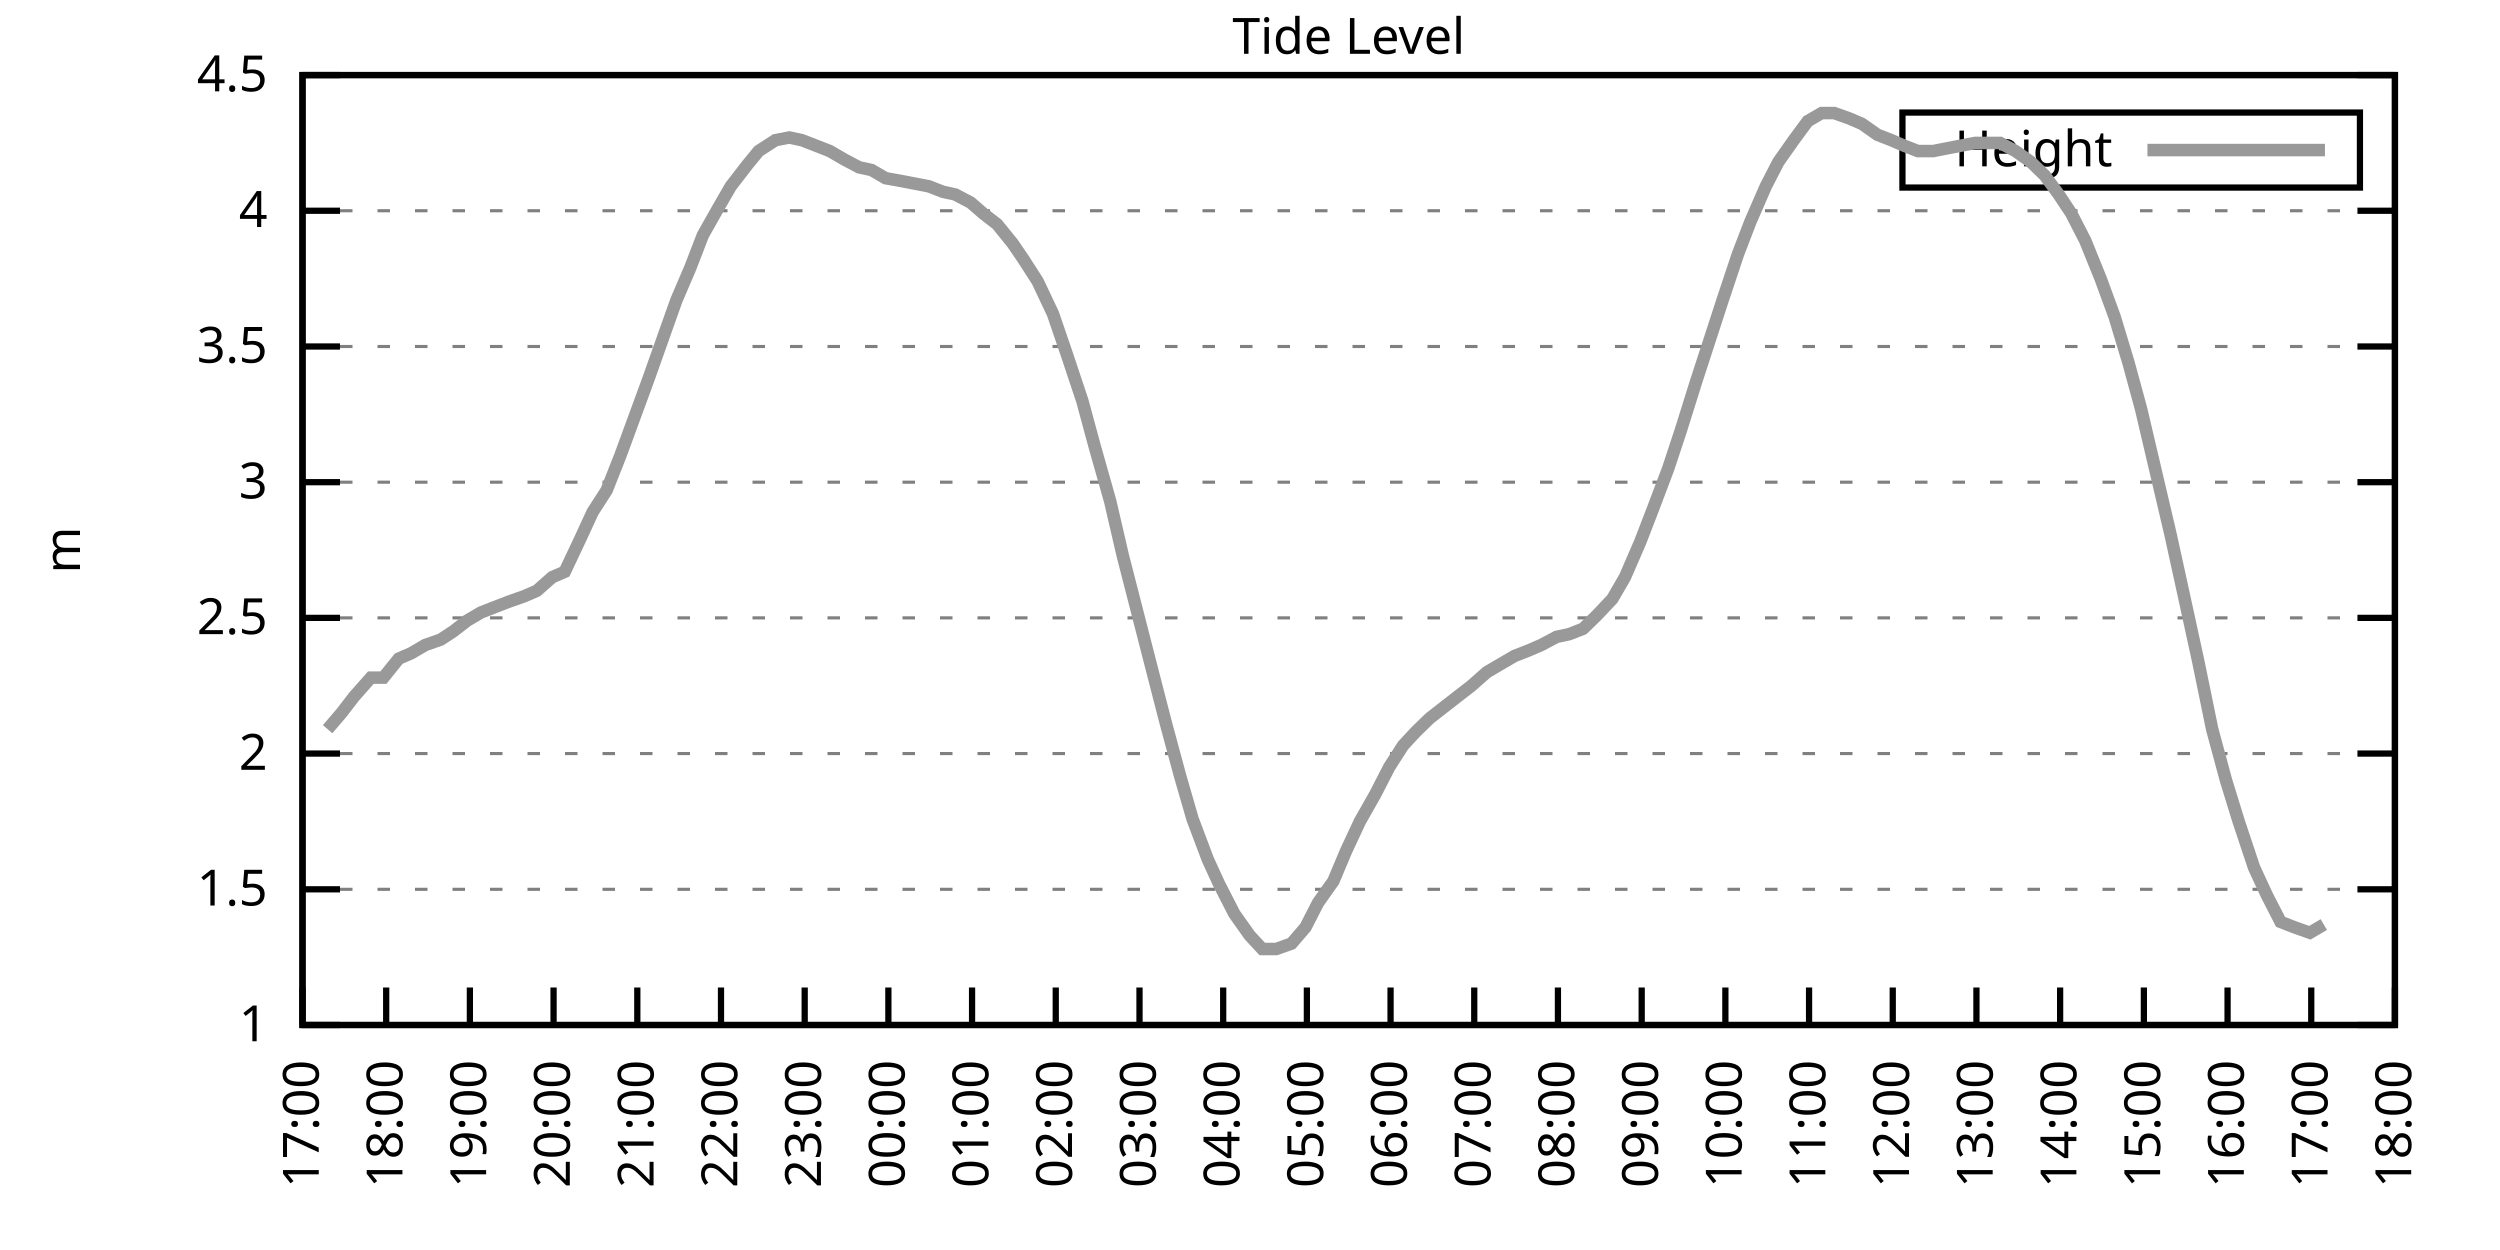
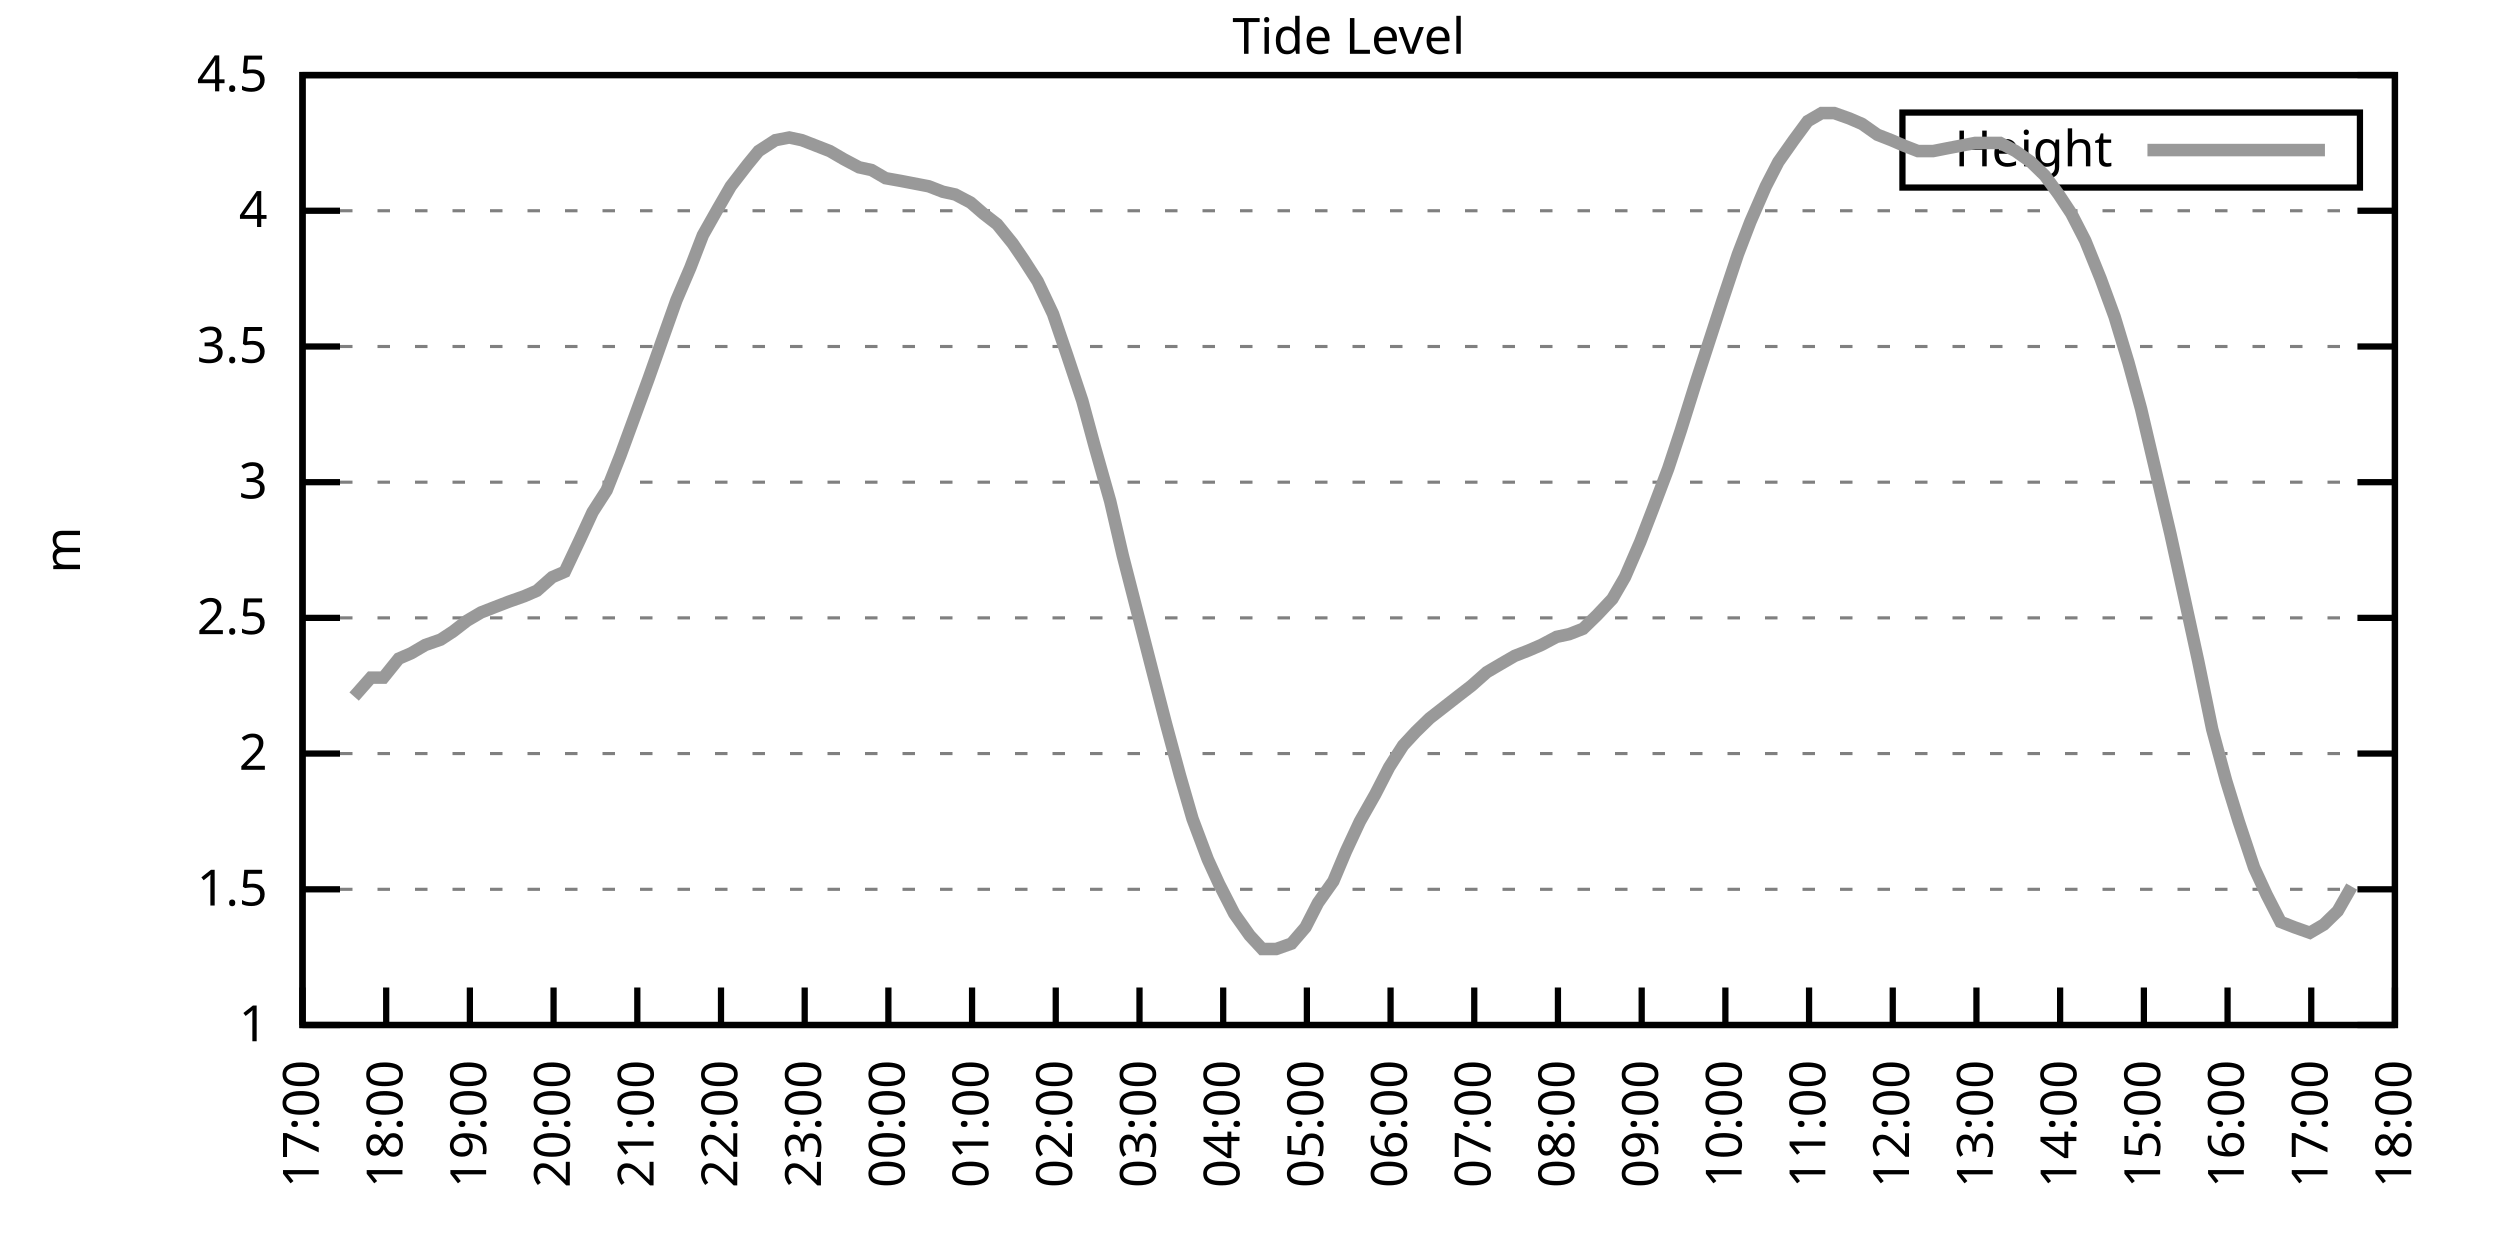
<svg xmlns="http://www.w3.org/2000/svg" xmlns:xlink="http://www.w3.org/1999/xlink" width="400" height="200" viewBox="0 0 400 200">
  <g id="gnuplot_canvas">
    <rect x="0" y="0" width="400" height="200" fill="none" />
    <defs>
      <circle id="gpDot" r="0.5" stroke-width="0.5" stroke="currentColor" />
      <path id="gpPt0" stroke-width="0.333" stroke="currentColor" d="M-1,0 h2 M0,-1 v2" />
      <path id="gpPt1" stroke-width="0.333" stroke="currentColor" d="M-1,-1 L1,1 M1,-1 L-1,1" />
      <path id="gpPt2" stroke-width="0.333" stroke="currentColor" d="M-1,0 L1,0 M0,-1 L0,1 M-1,-1 L1,1 M-1,1 L1,-1" />
      <rect id="gpPt3" stroke-width="0.333" stroke="currentColor" x="-1" y="-1" width="2" height="2" />
      <rect id="gpPt4" stroke-width="0.333" stroke="currentColor" fill="currentColor" x="-1" y="-1" width="2" height="2" />
      <circle id="gpPt5" stroke-width="0.333" stroke="currentColor" cx="0" cy="0" r="1" />
      <use xlink:href="#gpPt5" id="gpPt6" fill="currentColor" stroke="none" />
      <path id="gpPt7" stroke-width="0.333" stroke="currentColor" d="M0,-1.33 L-1.33,0.67 L1.33,0.67 z" />
      <use xlink:href="#gpPt7" id="gpPt8" fill="currentColor" stroke="none" />
      <use xlink:href="#gpPt7" id="gpPt9" stroke="currentColor" transform="rotate(180)" />
      <use xlink:href="#gpPt9" id="gpPt10" fill="currentColor" stroke="none" />
      <use xlink:href="#gpPt3" id="gpPt11" stroke="currentColor" transform="rotate(45)" />
      <use xlink:href="#gpPt11" id="gpPt12" fill="currentColor" stroke="none" />
      <path id="gpPt13" stroke-width="0.333" stroke="currentColor" d="M0,1.330 L1.265,0.411 L0.782,-1.067 L-0.782,-1.076 L-1.265,0.411 z" />
      <use xlink:href="#gpPt13" id="gpPt14" fill="currentColor" stroke="none" />
      <filter id="textbox" filterUnits="objectBoundingBox" x="0" y="0" height="1" width="1">
        <feFlood flood-color="white" flood-opacity="1" result="bgnd" />
        <feComposite in="SourceGraphic" in2="bgnd" operator="atop" />
      </filter>
      <filter id="greybox" filterUnits="objectBoundingBox" x="0" y="0" height="1" width="1">
        <feFlood flood-color="lightgrey" flood-opacity="1" result="grey" />
        <feComposite in="SourceGraphic" in2="grey" operator="atop" />
      </filter>
    </defs>
    <g fill="none" color="white" stroke="currentColor" stroke-width="1.00" stroke-linecap="butt" stroke-linejoin="miter">
</g>
    <g fill="none" color="black" stroke="currentColor" stroke-width="1.00" stroke-linecap="butt" stroke-linejoin="miter">
      <g stroke="none" shape-rendering="crispEdges">
        <polygon fill="rgb(255, 255, 255)" points="48.40,164.00 383.18,164.00 383.18,12.02 48.40,12.02 " />
      </g>
    </g>
    <g fill="none" color="black" stroke="currentColor" stroke-width="1.00" stroke-linecap="butt" stroke-linejoin="miter">
</g>
    <g fill="none" color="black" stroke="black" stroke-width="0.50" stroke-linecap="butt" stroke-linejoin="miter">
</g>
    <g fill="none" color="gray" stroke="currentColor" stroke-width="0.50" stroke-linecap="butt" stroke-linejoin="miter">
      <path stroke="gray" stroke-dasharray="2,4" class="gridline" d="M48.40,164.00 L383.19,164.00  " />
    </g>
    <g fill="none" color="gray" stroke="gray" stroke-width="1.00" stroke-linecap="butt" stroke-linejoin="miter">
</g>
    <g fill="none" color="black" stroke="currentColor" stroke-width="1.00" stroke-linecap="butt" stroke-linejoin="miter">
      <path stroke="black" d="M48.40,164.00 L54.40,164.00 M383.19,164.00 L377.19,164.00  " />
      <g transform="translate(42.80,166.60)" stroke="none" fill="black" font-family="Sans" font-size="8.00" text-anchor="end">
        <text>
          <tspan font-family="Sans"> 1</tspan>
        </text>
      </g>
    </g>
    <g fill="none" color="black" stroke="currentColor" stroke-width="1.00" stroke-linecap="butt" stroke-linejoin="miter">
</g>
    <g fill="none" color="black" stroke="black" stroke-width="0.50" stroke-linecap="butt" stroke-linejoin="miter">
</g>
    <g fill="none" color="gray" stroke="currentColor" stroke-width="0.50" stroke-linecap="butt" stroke-linejoin="miter">
      <path stroke="gray" stroke-dasharray="2,4" class="gridline" d="M48.40,142.29 L383.19,142.29  " />
    </g>
    <g fill="none" color="gray" stroke="gray" stroke-width="1.00" stroke-linecap="butt" stroke-linejoin="miter">
</g>
    <g fill="none" color="black" stroke="currentColor" stroke-width="1.00" stroke-linecap="butt" stroke-linejoin="miter">
      <path stroke="black" d="M48.40,142.29 L54.40,142.29 M383.19,142.29 L377.19,142.29  " />
      <g transform="translate(42.80,144.89)" stroke="none" fill="black" font-family="Sans" font-size="8.00" text-anchor="end">
        <text>
          <tspan font-family="Sans"> 1.5</tspan>
        </text>
      </g>
    </g>
    <g fill="none" color="black" stroke="currentColor" stroke-width="1.00" stroke-linecap="butt" stroke-linejoin="miter">
</g>
    <g fill="none" color="black" stroke="black" stroke-width="0.50" stroke-linecap="butt" stroke-linejoin="miter">
</g>
    <g fill="none" color="gray" stroke="currentColor" stroke-width="0.50" stroke-linecap="butt" stroke-linejoin="miter">
      <path stroke="gray" stroke-dasharray="2,4" class="gridline" d="M48.40,120.57 L383.19,120.57  " />
    </g>
    <g fill="none" color="gray" stroke="gray" stroke-width="1.00" stroke-linecap="butt" stroke-linejoin="miter">
</g>
    <g fill="none" color="black" stroke="currentColor" stroke-width="1.00" stroke-linecap="butt" stroke-linejoin="miter">
      <path stroke="black" d="M48.40,120.57 L54.40,120.57 M383.19,120.57 L377.19,120.57  " />
      <g transform="translate(42.80,123.17)" stroke="none" fill="black" font-family="Sans" font-size="8.00" text-anchor="end">
        <text>
          <tspan font-family="Sans"> 2</tspan>
        </text>
      </g>
    </g>
    <g fill="none" color="black" stroke="currentColor" stroke-width="1.00" stroke-linecap="butt" stroke-linejoin="miter">
</g>
    <g fill="none" color="black" stroke="black" stroke-width="0.50" stroke-linecap="butt" stroke-linejoin="miter">
</g>
    <g fill="none" color="gray" stroke="currentColor" stroke-width="0.50" stroke-linecap="butt" stroke-linejoin="miter">
      <path stroke="gray" stroke-dasharray="2,4" class="gridline" d="M48.40,98.86 L383.19,98.86  " />
    </g>
    <g fill="none" color="gray" stroke="gray" stroke-width="1.00" stroke-linecap="butt" stroke-linejoin="miter">
</g>
    <g fill="none" color="black" stroke="currentColor" stroke-width="1.00" stroke-linecap="butt" stroke-linejoin="miter">
      <path stroke="black" d="M48.40,98.86 L54.40,98.86 M383.19,98.86 L377.19,98.86  " />
      <g transform="translate(42.80,101.46)" stroke="none" fill="black" font-family="Sans" font-size="8.00" text-anchor="end">
        <text>
          <tspan font-family="Sans"> 2.5</tspan>
        </text>
      </g>
    </g>
    <g fill="none" color="black" stroke="currentColor" stroke-width="1.00" stroke-linecap="butt" stroke-linejoin="miter">
</g>
    <g fill="none" color="black" stroke="black" stroke-width="0.50" stroke-linecap="butt" stroke-linejoin="miter">
</g>
    <g fill="none" color="gray" stroke="currentColor" stroke-width="0.50" stroke-linecap="butt" stroke-linejoin="miter">
      <path stroke="gray" stroke-dasharray="2,4" class="gridline" d="M48.40,77.15 L383.19,77.15  " />
    </g>
    <g fill="none" color="gray" stroke="gray" stroke-width="1.00" stroke-linecap="butt" stroke-linejoin="miter">
</g>
    <g fill="none" color="black" stroke="currentColor" stroke-width="1.00" stroke-linecap="butt" stroke-linejoin="miter">
      <path stroke="black" d="M48.40,77.15 L54.40,77.15 M383.19,77.15 L377.19,77.15  " />
      <g transform="translate(42.80,79.75)" stroke="none" fill="black" font-family="Sans" font-size="8.00" text-anchor="end">
        <text>
          <tspan font-family="Sans"> 3</tspan>
        </text>
      </g>
    </g>
    <g fill="none" color="black" stroke="currentColor" stroke-width="1.00" stroke-linecap="butt" stroke-linejoin="miter">
</g>
    <g fill="none" color="black" stroke="black" stroke-width="0.50" stroke-linecap="butt" stroke-linejoin="miter">
</g>
    <g fill="none" color="gray" stroke="currentColor" stroke-width="0.50" stroke-linecap="butt" stroke-linejoin="miter">
      <path stroke="gray" stroke-dasharray="2,4" class="gridline" d="M48.40,55.44 L383.19,55.44  " />
    </g>
    <g fill="none" color="gray" stroke="gray" stroke-width="1.00" stroke-linecap="butt" stroke-linejoin="miter">
</g>
    <g fill="none" color="black" stroke="currentColor" stroke-width="1.00" stroke-linecap="butt" stroke-linejoin="miter">
      <path stroke="black" d="M48.40,55.44 L54.40,55.44 M383.19,55.44 L377.19,55.44  " />
      <g transform="translate(42.80,58.04)" stroke="none" fill="black" font-family="Sans" font-size="8.00" text-anchor="end">
        <text>
          <tspan font-family="Sans"> 3.5</tspan>
        </text>
      </g>
    </g>
    <g fill="none" color="black" stroke="currentColor" stroke-width="1.00" stroke-linecap="butt" stroke-linejoin="miter">
</g>
    <g fill="none" color="black" stroke="black" stroke-width="0.50" stroke-linecap="butt" stroke-linejoin="miter">
</g>
    <g fill="none" color="gray" stroke="currentColor" stroke-width="0.50" stroke-linecap="butt" stroke-linejoin="miter">
      <path stroke="gray" stroke-dasharray="2,4" class="gridline" d="M48.40,33.72 L383.19,33.72  " />
    </g>
    <g fill="none" color="gray" stroke="gray" stroke-width="1.00" stroke-linecap="butt" stroke-linejoin="miter">
</g>
    <g fill="none" color="black" stroke="currentColor" stroke-width="1.00" stroke-linecap="butt" stroke-linejoin="miter">
      <path stroke="black" d="M48.40,33.72 L54.40,33.72 M383.19,33.72 L377.19,33.72  " />
      <g transform="translate(42.80,36.32)" stroke="none" fill="black" font-family="Sans" font-size="8.00" text-anchor="end">
        <text>
          <tspan font-family="Sans"> 4</tspan>
        </text>
      </g>
    </g>
    <g fill="none" color="black" stroke="currentColor" stroke-width="1.00" stroke-linecap="butt" stroke-linejoin="miter">
</g>
    <g fill="none" color="black" stroke="black" stroke-width="0.50" stroke-linecap="butt" stroke-linejoin="miter">
</g>
    <g fill="none" color="gray" stroke="currentColor" stroke-width="0.50" stroke-linecap="butt" stroke-linejoin="miter">
      <path stroke="gray" stroke-dasharray="2,4" class="gridline" d="M48.40,12.01 L383.19,12.01  " />
    </g>
    <g fill="none" color="gray" stroke="gray" stroke-width="1.00" stroke-linecap="butt" stroke-linejoin="miter">
</g>
    <g fill="none" color="black" stroke="currentColor" stroke-width="1.00" stroke-linecap="butt" stroke-linejoin="miter">
      <path stroke="black" d="M48.40,12.01 L54.40,12.01 M383.19,12.01 L377.19,12.01  " />
      <g transform="translate(42.80,14.61)" stroke="none" fill="black" font-family="Sans" font-size="8.00" text-anchor="end">
        <text>
          <tspan font-family="Sans"> 4.5</tspan>
        </text>
      </g>
    </g>
    <g fill="none" color="black" stroke="currentColor" stroke-width="1.00" stroke-linecap="butt" stroke-linejoin="miter">
      <path stroke="black" d="M48.40,164.00 L48.40,158.00  " />
      <g transform="translate(51.00,169.60) rotate(270.00)" stroke="none" fill="black" font-family="Sans" font-size="8.00" text-anchor="end">
        <text>
          <tspan font-family="Sans">17:00</tspan>
        </text>
      </g>
    </g>
    <g fill="none" color="black" stroke="currentColor" stroke-width="1.00" stroke-linecap="butt" stroke-linejoin="miter">
      <path stroke="black" d="M61.79,164.00 L61.79,158.00  " />
      <g transform="translate(64.39,169.60) rotate(270.00)" stroke="none" fill="black" font-family="Sans" font-size="8.00" text-anchor="end">
        <text>
          <tspan font-family="Sans">18:00</tspan>
        </text>
      </g>
    </g>
    <g fill="none" color="black" stroke="currentColor" stroke-width="1.00" stroke-linecap="butt" stroke-linejoin="miter">
      <path stroke="black" d="M75.18,164.00 L75.18,158.00  " />
      <g transform="translate(77.78,169.60) rotate(270.00)" stroke="none" fill="black" font-family="Sans" font-size="8.00" text-anchor="end">
        <text>
          <tspan font-family="Sans">19:00</tspan>
        </text>
      </g>
    </g>
    <g fill="none" color="black" stroke="currentColor" stroke-width="1.00" stroke-linecap="butt" stroke-linejoin="miter">
      <path stroke="black" d="M88.57,164.00 L88.57,158.00  " />
      <g transform="translate(91.17,169.60) rotate(270.00)" stroke="none" fill="black" font-family="Sans" font-size="8.00" text-anchor="end">
        <text>
          <tspan font-family="Sans">20:00</tspan>
        </text>
      </g>
    </g>
    <g fill="none" color="black" stroke="currentColor" stroke-width="1.00" stroke-linecap="butt" stroke-linejoin="miter">
      <path stroke="black" d="M101.97,164.00 L101.97,158.00  " />
      <g transform="translate(104.57,169.60) rotate(270.00)" stroke="none" fill="black" font-family="Sans" font-size="8.00" text-anchor="end">
        <text>
          <tspan font-family="Sans">21:00</tspan>
        </text>
      </g>
    </g>
    <g fill="none" color="black" stroke="currentColor" stroke-width="1.00" stroke-linecap="butt" stroke-linejoin="miter">
      <path stroke="black" d="M115.36,164.00 L115.36,158.00  " />
      <g transform="translate(117.96,169.60) rotate(270.00)" stroke="none" fill="black" font-family="Sans" font-size="8.00" text-anchor="end">
        <text>
          <tspan font-family="Sans">22:00</tspan>
        </text>
      </g>
    </g>
    <g fill="none" color="black" stroke="currentColor" stroke-width="1.00" stroke-linecap="butt" stroke-linejoin="miter">
      <path stroke="black" d="M128.75,164.00 L128.75,158.00  " />
      <g transform="translate(131.35,169.60) rotate(270.00)" stroke="none" fill="black" font-family="Sans" font-size="8.00" text-anchor="end">
        <text>
          <tspan font-family="Sans">23:00</tspan>
        </text>
      </g>
    </g>
    <g fill="none" color="black" stroke="currentColor" stroke-width="1.00" stroke-linecap="butt" stroke-linejoin="miter">
      <path stroke="black" d="M142.14,164.00 L142.14,158.00  " />
      <g transform="translate(144.74,169.60) rotate(270.00)" stroke="none" fill="black" font-family="Sans" font-size="8.00" text-anchor="end">
        <text>
          <tspan font-family="Sans">00:00</tspan>
        </text>
      </g>
    </g>
    <g fill="none" color="black" stroke="currentColor" stroke-width="1.00" stroke-linecap="butt" stroke-linejoin="miter">
      <path stroke="black" d="M155.53,164.00 L155.53,158.00  " />
      <g transform="translate(158.13,169.60) rotate(270.00)" stroke="none" fill="black" font-family="Sans" font-size="8.00" text-anchor="end">
        <text>
          <tspan font-family="Sans">01:00</tspan>
        </text>
      </g>
    </g>
    <g fill="none" color="black" stroke="currentColor" stroke-width="1.00" stroke-linecap="butt" stroke-linejoin="miter">
      <path stroke="black" d="M168.92,164.00 L168.92,158.00  " />
      <g transform="translate(171.52,169.60) rotate(270.00)" stroke="none" fill="black" font-family="Sans" font-size="8.00" text-anchor="end">
        <text>
          <tspan font-family="Sans">02:00</tspan>
        </text>
      </g>
    </g>
    <g fill="none" color="black" stroke="currentColor" stroke-width="1.00" stroke-linecap="butt" stroke-linejoin="miter">
      <path stroke="black" d="M182.32,164.00 L182.32,158.00  " />
      <g transform="translate(184.92,169.60) rotate(270.00)" stroke="none" fill="black" font-family="Sans" font-size="8.00" text-anchor="end">
        <text>
          <tspan font-family="Sans">03:00</tspan>
        </text>
      </g>
    </g>
    <g fill="none" color="black" stroke="currentColor" stroke-width="1.00" stroke-linecap="butt" stroke-linejoin="miter">
      <path stroke="black" d="M195.71,164.00 L195.71,158.00  " />
      <g transform="translate(198.31,169.60) rotate(270.00)" stroke="none" fill="black" font-family="Sans" font-size="8.00" text-anchor="end">
        <text>
          <tspan font-family="Sans">04:00</tspan>
        </text>
      </g>
    </g>
    <g fill="none" color="black" stroke="currentColor" stroke-width="1.00" stroke-linecap="butt" stroke-linejoin="miter">
      <path stroke="black" d="M209.10,164.00 L209.10,158.00  " />
      <g transform="translate(211.70,169.60) rotate(270.00)" stroke="none" fill="black" font-family="Sans" font-size="8.00" text-anchor="end">
        <text>
          <tspan font-family="Sans">05:00</tspan>
        </text>
      </g>
    </g>
    <g fill="none" color="black" stroke="currentColor" stroke-width="1.00" stroke-linecap="butt" stroke-linejoin="miter">
      <path stroke="black" d="M222.49,164.00 L222.49,158.00  " />
      <g transform="translate(225.09,169.60) rotate(270.00)" stroke="none" fill="black" font-family="Sans" font-size="8.00" text-anchor="end">
        <text>
          <tspan font-family="Sans">06:00</tspan>
        </text>
      </g>
    </g>
    <g fill="none" color="black" stroke="currentColor" stroke-width="1.00" stroke-linecap="butt" stroke-linejoin="miter">
      <path stroke="black" d="M235.88,164.00 L235.88,158.00  " />
      <g transform="translate(238.48,169.60) rotate(270.00)" stroke="none" fill="black" font-family="Sans" font-size="8.00" text-anchor="end">
        <text>
          <tspan font-family="Sans">07:00</tspan>
        </text>
      </g>
    </g>
    <g fill="none" color="black" stroke="currentColor" stroke-width="1.00" stroke-linecap="butt" stroke-linejoin="miter">
      <path stroke="black" d="M249.27,164.00 L249.27,158.00  " />
      <g transform="translate(251.87,169.60) rotate(270.00)" stroke="none" fill="black" font-family="Sans" font-size="8.00" text-anchor="end">
        <text>
          <tspan font-family="Sans">08:00</tspan>
        </text>
      </g>
    </g>
    <g fill="none" color="black" stroke="currentColor" stroke-width="1.00" stroke-linecap="butt" stroke-linejoin="miter">
      <path stroke="black" d="M262.67,164.00 L262.67,158.00  " />
      <g transform="translate(265.27,169.60) rotate(270.00)" stroke="none" fill="black" font-family="Sans" font-size="8.00" text-anchor="end">
        <text>
          <tspan font-family="Sans">09:00</tspan>
        </text>
      </g>
    </g>
    <g fill="none" color="black" stroke="currentColor" stroke-width="1.00" stroke-linecap="butt" stroke-linejoin="miter">
      <path stroke="black" d="M276.06,164.00 L276.06,158.00  " />
      <g transform="translate(278.66,169.60) rotate(270.00)" stroke="none" fill="black" font-family="Sans" font-size="8.00" text-anchor="end">
        <text>
          <tspan font-family="Sans">10:00</tspan>
        </text>
      </g>
    </g>
    <g fill="none" color="black" stroke="currentColor" stroke-width="1.00" stroke-linecap="butt" stroke-linejoin="miter">
      <path stroke="black" d="M289.45,164.00 L289.45,158.00  " />
      <g transform="translate(292.05,169.60) rotate(270.00)" stroke="none" fill="black" font-family="Sans" font-size="8.00" text-anchor="end">
        <text>
          <tspan font-family="Sans">11:00</tspan>
        </text>
      </g>
    </g>
    <g fill="none" color="black" stroke="currentColor" stroke-width="1.00" stroke-linecap="butt" stroke-linejoin="miter">
      <path stroke="black" d="M302.84,164.00 L302.84,158.00  " />
      <g transform="translate(305.44,169.60) rotate(270.00)" stroke="none" fill="black" font-family="Sans" font-size="8.00" text-anchor="end">
        <text>
          <tspan font-family="Sans">12:00</tspan>
        </text>
      </g>
    </g>
    <g fill="none" color="black" stroke="currentColor" stroke-width="1.00" stroke-linecap="butt" stroke-linejoin="miter">
      <path stroke="black" d="M316.23,164.00 L316.23,158.00  " />
      <g transform="translate(318.83,169.60) rotate(270.00)" stroke="none" fill="black" font-family="Sans" font-size="8.00" text-anchor="end">
        <text>
          <tspan font-family="Sans">13:00</tspan>
        </text>
      </g>
    </g>
    <g fill="none" color="black" stroke="currentColor" stroke-width="1.00" stroke-linecap="butt" stroke-linejoin="miter">
      <path stroke="black" d="M329.62,164.00 L329.62,158.00  " />
      <g transform="translate(332.22,169.60) rotate(270.00)" stroke="none" fill="black" font-family="Sans" font-size="8.00" text-anchor="end">
        <text>
          <tspan font-family="Sans">14:00</tspan>
        </text>
      </g>
    </g>
    <g fill="none" color="black" stroke="currentColor" stroke-width="1.00" stroke-linecap="butt" stroke-linejoin="miter">
      <path stroke="black" d="M343.02,164.00 L343.02,158.00  " />
      <g transform="translate(345.62,169.60) rotate(270.00)" stroke="none" fill="black" font-family="Sans" font-size="8.00" text-anchor="end">
        <text>
          <tspan font-family="Sans">15:00</tspan>
        </text>
      </g>
    </g>
    <g fill="none" color="black" stroke="currentColor" stroke-width="1.00" stroke-linecap="butt" stroke-linejoin="miter">
      <path stroke="black" d="M356.41,164.00 L356.41,158.00  " />
      <g transform="translate(359.01,169.60) rotate(270.00)" stroke="none" fill="black" font-family="Sans" font-size="8.00" text-anchor="end">
        <text>
          <tspan font-family="Sans">16:00</tspan>
        </text>
      </g>
    </g>
    <g fill="none" color="black" stroke="currentColor" stroke-width="1.00" stroke-linecap="butt" stroke-linejoin="miter">
      <path stroke="black" d="M369.80,164.00 L369.80,158.00  " />
      <g transform="translate(372.40,169.60) rotate(270.00)" stroke="none" fill="black" font-family="Sans" font-size="8.00" text-anchor="end">
        <text>
          <tspan font-family="Sans">17:00</tspan>
        </text>
      </g>
    </g>
    <g fill="none" color="black" stroke="currentColor" stroke-width="1.00" stroke-linecap="butt" stroke-linejoin="miter">
      <path stroke="black" d="M383.19,164.00 L383.19,158.00  " />
      <g transform="translate(385.79,169.60) rotate(270.00)" stroke="none" fill="black" font-family="Sans" font-size="8.00" text-anchor="end">
        <text>
          <tspan font-family="Sans">18:00</tspan>
        </text>
      </g>
    </g>
    <g fill="none" color="black" stroke="currentColor" stroke-width="1.00" stroke-linecap="butt" stroke-linejoin="miter">
</g>
    <g fill="none" color="black" stroke="currentColor" stroke-width="1.00" stroke-linecap="butt" stroke-linejoin="miter">
      <path stroke="black" d="M48.40,12.01 L48.40,164.00 L383.19,164.00 L383.19,12.01 L48.40,12.01 Z  " />
    </g>
    <g fill="none" color="black" stroke="currentColor" stroke-width="1.00" stroke-linecap="butt" stroke-linejoin="miter">
</g>
    <g fill="none" color="black" stroke="currentColor" stroke-width="1.00" stroke-linecap="butt" stroke-linejoin="miter">
      <path stroke="black" d="M304.39,30.01 L304.39,18.01 L377.59,18.01 L377.59,30.01 L304.39,30.01 Z  " />
    </g>
    <g id="Tide_level_plot_1">
      <g fill="none" color="white" stroke="black" stroke-width="2.00" stroke-linecap="butt" stroke-linejoin="miter">
</g>
      <g fill="none" color="black" stroke="currentColor" stroke-width="2.00" stroke-linecap="butt" stroke-linejoin="miter">
        <g transform="translate(337.99,26.61)" stroke="none" fill="black" font-family="Sans" font-size="8.00" text-anchor="end">
          <text>
            <tspan font-family="Sans">Height</tspan>
          </text>
        </g>
      </g>
      <g fill="none" color="black" stroke="currentColor" stroke-width="2.00" stroke-linecap="butt" stroke-linejoin="miter">
-         <path stroke="rgb(153, 153, 153)" d="M343.59,24.01 L371.99,24.01 M52.42,116.67 L54.65,114.06 L56.66,111.45 L59.34,108.42 L61.35,108.42 L63.80,105.38   L65.81,104.51 L68.04,103.20 L70.50,102.34 L72.50,101.03 L74.74,99.30 L76.97,97.99 L79.20,97.12 L81.43,96.26   L83.89,95.39 L85.90,94.52 L88.35,92.35 L90.36,91.48 L92.82,86.27 L94.82,81.93 L97.06,78.45 L99.29,72.81   L101.52,66.73 L103.75,60.65 L106.21,53.70 L108.22,48.05 L110.45,42.84 L112.46,37.63 L114.91,33.29 L116.92,29.81   L119.60,26.34 L121.38,24.17 L124.06,22.43 L126.29,22.00 L128.30,22.43 L130.54,23.30 L132.77,24.17 L135.00,25.47   L137.45,26.77 L139.46,27.21 L141.69,28.51 L144.15,28.95 L146.38,29.38 L148.61,29.81 L150.85,30.68 L152.85,31.12   L155.31,32.42 L157.32,34.16 L159.55,35.89 L162.01,38.93 L163.79,41.54 L166.02,45.01 L168.48,50.22 L170.71,56.74   L173.17,64.12 L175.17,71.50 L177.63,80.19 L179.64,88.87 L181.87,97.56 L184.32,107.11 L186.56,115.80 L188.79,124.05   L190.80,131.00 L193.25,137.51 L195.04,141.42 L197.49,146.20 L199.95,149.67 L201.96,151.84 L204.19,151.84 L206.64,150.97   L208.88,148.37 L210.88,144.46 L213.34,140.98 L215.35,136.21 L217.58,131.43 L220.04,127.09 L222.27,122.75 L224.50,119.27   L226.51,117.10 L228.74,114.93 L230.97,113.19 L233.20,111.45 L235.44,109.72 L237.89,107.55 L240.12,106.24 L242.36,104.94   L244.59,104.07 L246.60,103.20 L249.05,101.90 L251.06,101.47 L253.29,100.60 L255.52,98.43 L257.98,95.82 L259.99,92.35   L262.44,86.70 L264.45,81.49 L266.91,74.98 L268.92,68.90 L271.37,61.08 L275.61,48.05 L278.07,40.67 L280.07,35.46   L282.53,29.81 L284.54,25.91 L286.99,22.43 L289.23,19.39 L291.46,18.09 L293.47,18.09 L295.92,18.96 L297.93,19.83   L300.39,21.56 L302.62,22.43 L304.63,23.30 L306.86,24.17 L309.31,24.17 L311.54,23.73 L313.78,23.30 L316.01,22.87   L318.02,22.87 L320.03,22.87 L322.48,24.17 L324.94,25.91 L327.17,28.08 L329.40,31.12 L331.41,34.16 L333.64,38.50   L336.10,44.58 L338.33,50.66 L340.56,58.04 L342.57,65.42 L345.02,75.85 L347.26,85.40 L349.26,94.52 L351.72,105.81   L353.95,116.67 L356.18,124.92 L358.19,131.43 L360.65,138.81 L362.66,143.16 L364.89,147.50 L367.12,148.37 L369.58,149.24   L371.81,147.93  " />
+         <path stroke="rgb(153, 153, 153)" d="M343.59,24.01 L371.99,24.01 M56.66,111.45 L59.34,108.42 L61.35,108.42 L63.80,105.38 L65.81,104.51 L68.04,103.20   L70.50,102.34 L72.50,101.03 L74.74,99.30 L76.97,97.99 L79.20,97.12 L81.43,96.26 L83.89,95.39 L85.90,94.52   L88.35,92.35 L90.36,91.48 L92.82,86.27 L94.82,81.93 L97.06,78.45 L99.29,72.81 L101.52,66.73 L103.75,60.65   L106.21,53.70 L108.22,48.05 L110.45,42.84 L112.46,37.63 L114.91,33.29 L116.92,29.81 L119.60,26.34 L121.38,24.17   L124.06,22.43 L126.29,22.00 L128.30,22.43 L130.54,23.30 L132.77,24.17 L135.00,25.47 L137.45,26.77 L139.46,27.21   L141.69,28.51 L144.15,28.95 L146.38,29.38 L148.61,29.81 L150.85,30.68 L152.85,31.12 L155.31,32.42 L157.32,34.16   L159.55,35.89 L162.01,38.93 L163.79,41.54 L166.02,45.01 L168.48,50.22 L170.71,56.74 L173.17,64.12 L175.17,71.50   L177.63,80.19 L179.64,88.87 L181.87,97.56 L184.32,107.11 L186.56,115.80 L188.79,124.05 L190.80,131.00 L193.25,137.51   L195.04,141.42 L197.49,146.20 L199.95,149.67 L201.96,151.84 L204.19,151.84 L206.64,150.97 L208.88,148.37 L210.88,144.46   L213.34,140.98 L215.35,136.21 L217.58,131.43 L220.04,127.09 L222.27,122.75 L224.50,119.27 L226.51,117.10 L228.74,114.93   L230.97,113.19 L233.20,111.45 L235.44,109.72 L237.89,107.55 L240.12,106.24 L242.36,104.94 L244.59,104.07 L246.60,103.20   L249.05,101.90 L251.06,101.47 L253.29,100.60 L255.52,98.43 L257.98,95.82 L259.99,92.35 L262.44,86.70 L264.45,81.49   L266.91,74.98 L268.92,68.90 L271.37,61.08 L275.61,48.05 L278.07,40.67 L280.07,35.46 L282.53,29.81 L284.54,25.91   L286.99,22.43 L289.23,19.39 L291.46,18.09 L293.47,18.09 L295.92,18.96 L297.93,19.83 L300.39,21.56 L302.62,22.43   L304.63,23.30 L306.86,24.17 L309.31,24.17 L311.54,23.73 L313.78,23.30 L316.01,22.87 L318.02,22.87 L320.03,22.87   L322.48,24.17 L324.94,25.91 L327.17,28.08 L329.40,31.12 L331.41,34.16 L333.64,38.50 L336.10,44.58 L338.33,50.66   L340.56,58.04 L342.57,65.42 L345.02,75.85 L347.26,85.40 L349.26,94.52 L351.72,105.81 L353.95,116.67 L356.18,124.92   L358.19,131.43 L360.65,138.81 L362.66,143.16 L364.89,147.50 L367.12,148.37 L369.58,149.24 L371.81,147.93 L374.04,145.76   L376.27,141.85  " />
      </g>
    </g>
    <g fill="none" color="black" stroke="currentColor" stroke-width="2.00" stroke-linecap="butt" stroke-linejoin="miter">
</g>
    <g fill="none" color="black" stroke="black" stroke-width="1.00" stroke-linecap="butt" stroke-linejoin="miter">
</g>
    <g fill="none" color="black" stroke="currentColor" stroke-width="1.00" stroke-linecap="butt" stroke-linejoin="miter">
      <path stroke="black" d="M48.40,12.01 L48.40,164.00 L383.19,164.00 L383.19,12.01 L48.40,12.01 Z  " />
      <g transform="translate(12.80,88.01) rotate(270.00)" stroke="none" fill="black" font-family="Sans" font-size="8.00" text-anchor="middle">
        <text>
          <tspan font-family="Sans">m</tspan>
        </text>
      </g>
    </g>
    <g fill="none" color="black" stroke="currentColor" stroke-width="1.00" stroke-linecap="butt" stroke-linejoin="miter">
</g>
    <g fill="none" color="black" stroke="currentColor" stroke-width="1.00" stroke-linecap="butt" stroke-linejoin="miter">
      <g transform="translate(215.79,8.61)" stroke="none" fill="black" font-family="Sans" font-size="8.00" text-anchor="middle">
        <text>
          <tspan font-family="Sans">Tide Level</tspan>
        </text>
      </g>
    </g>
    <g fill="none" color="black" stroke="currentColor" stroke-width="1.00" stroke-linecap="butt" stroke-linejoin="miter">
</g>
  </g>
</svg>
